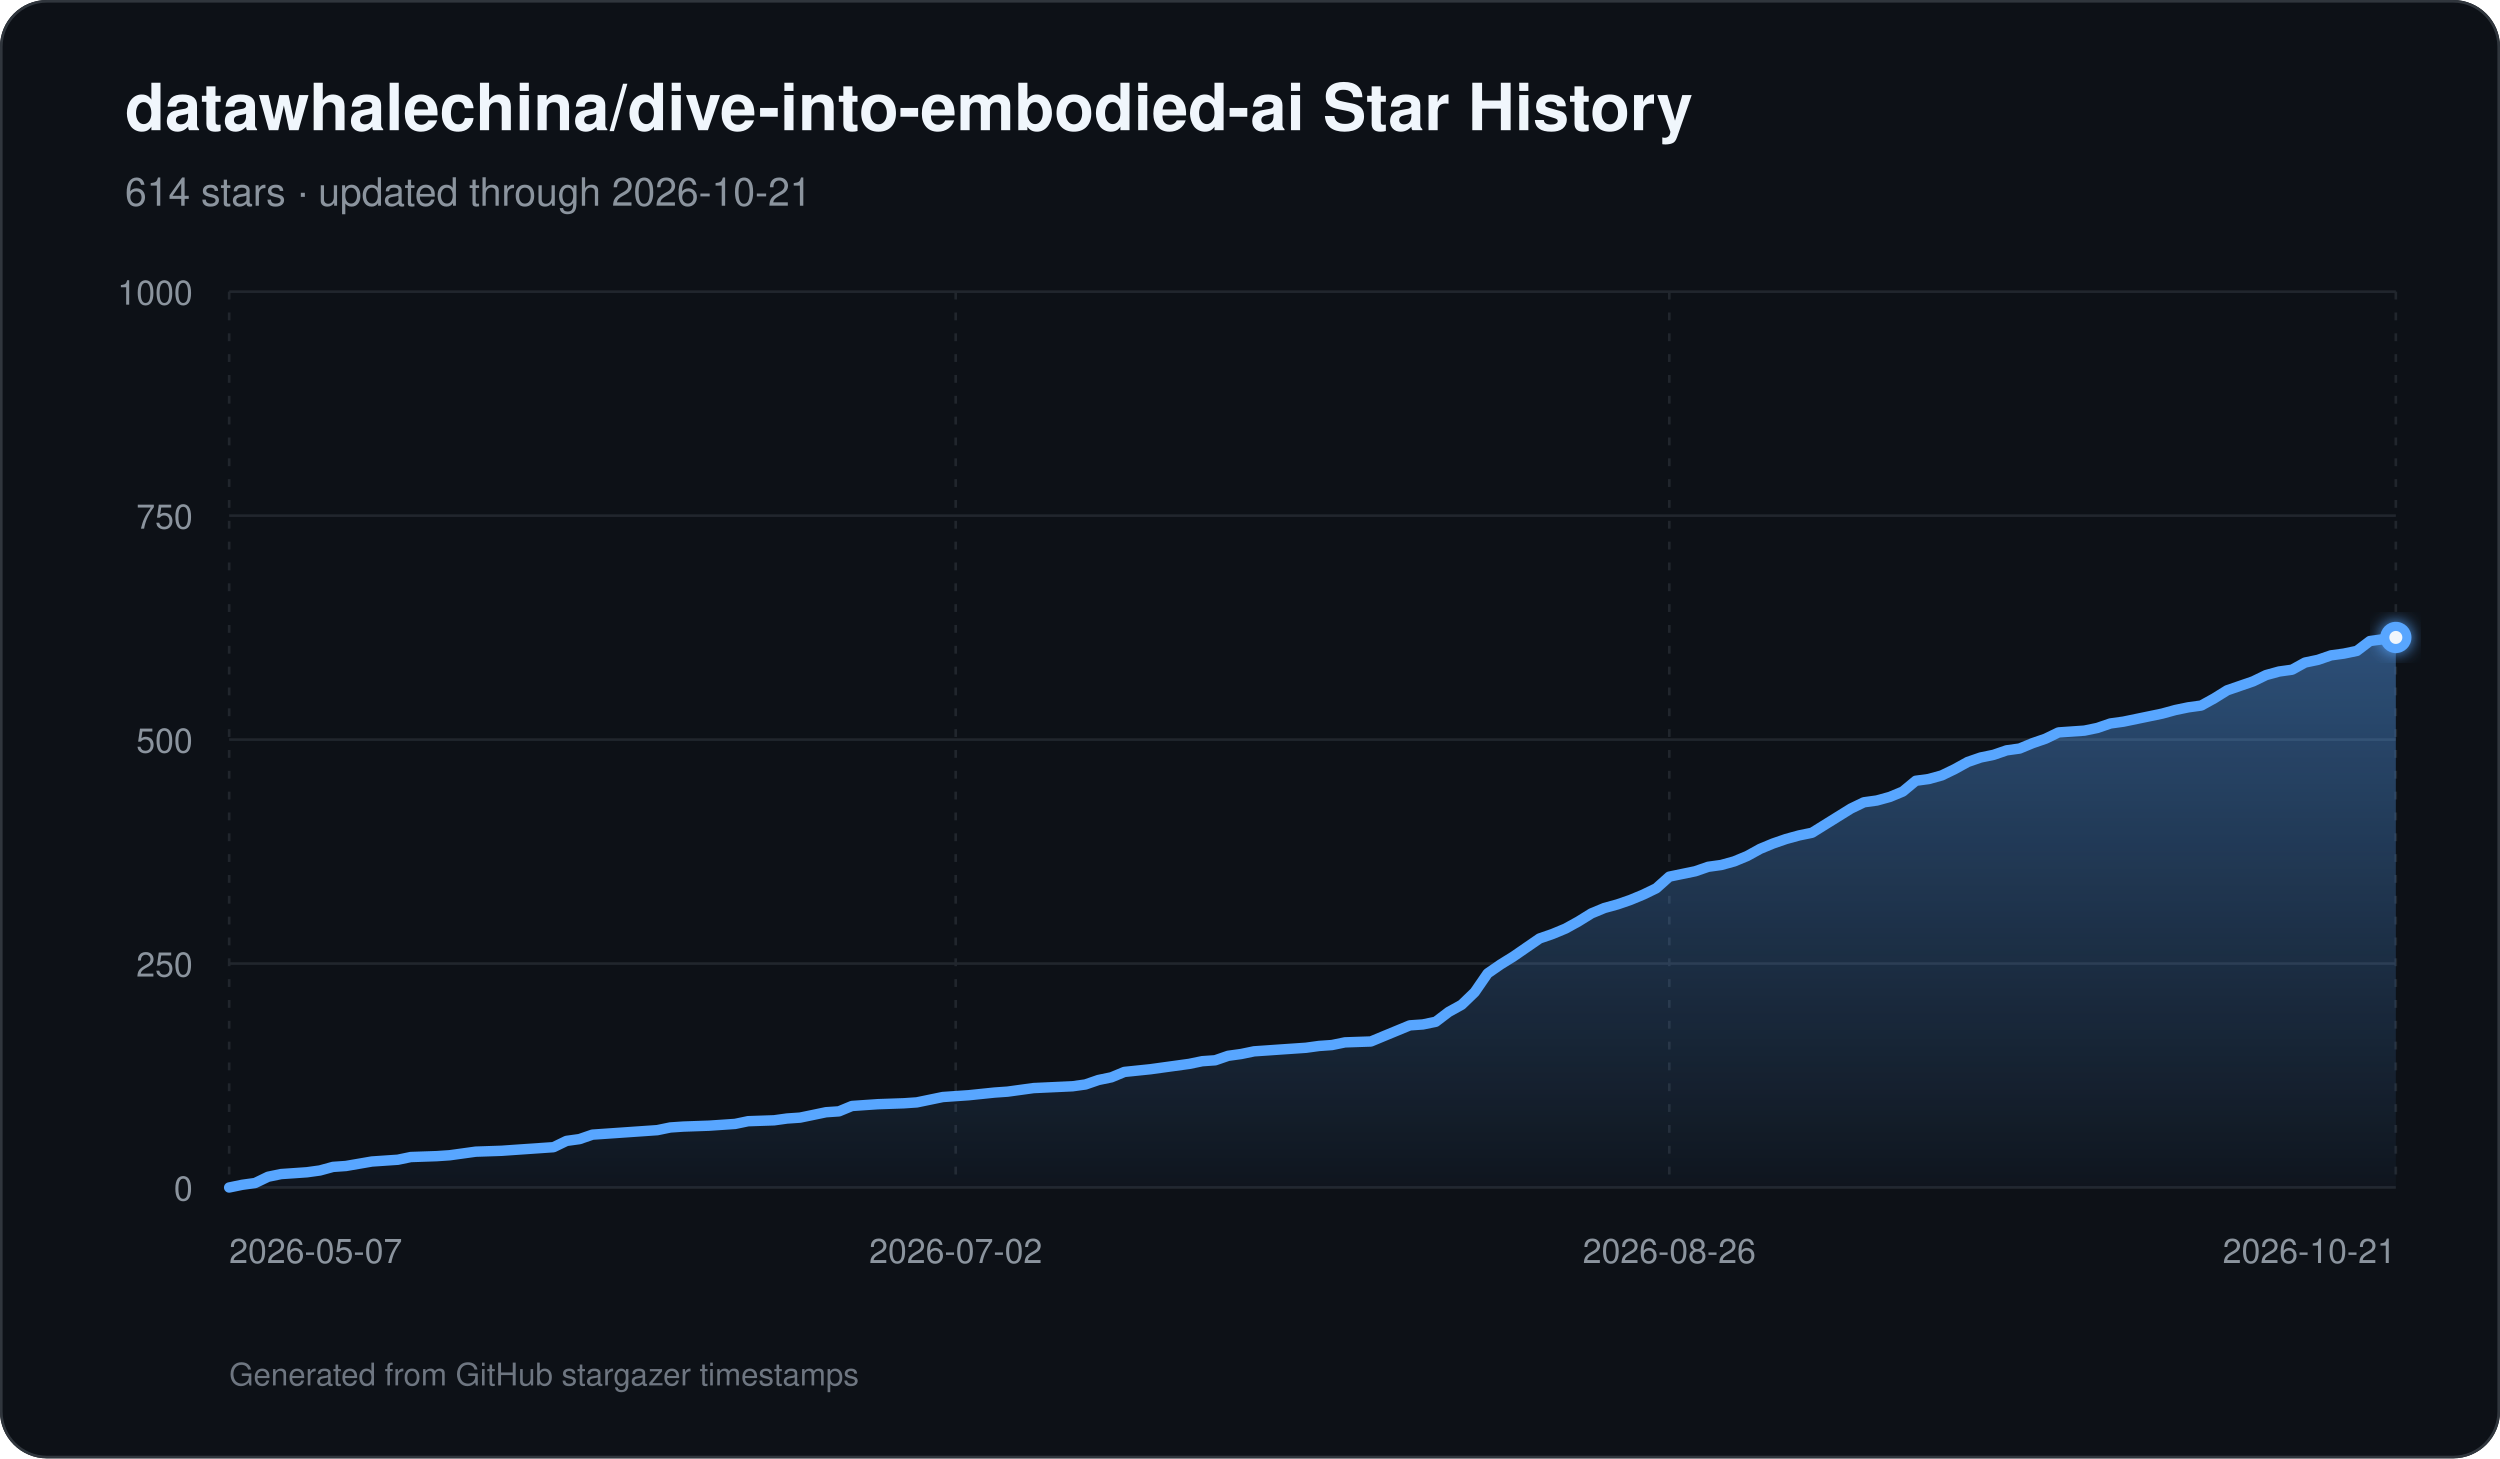
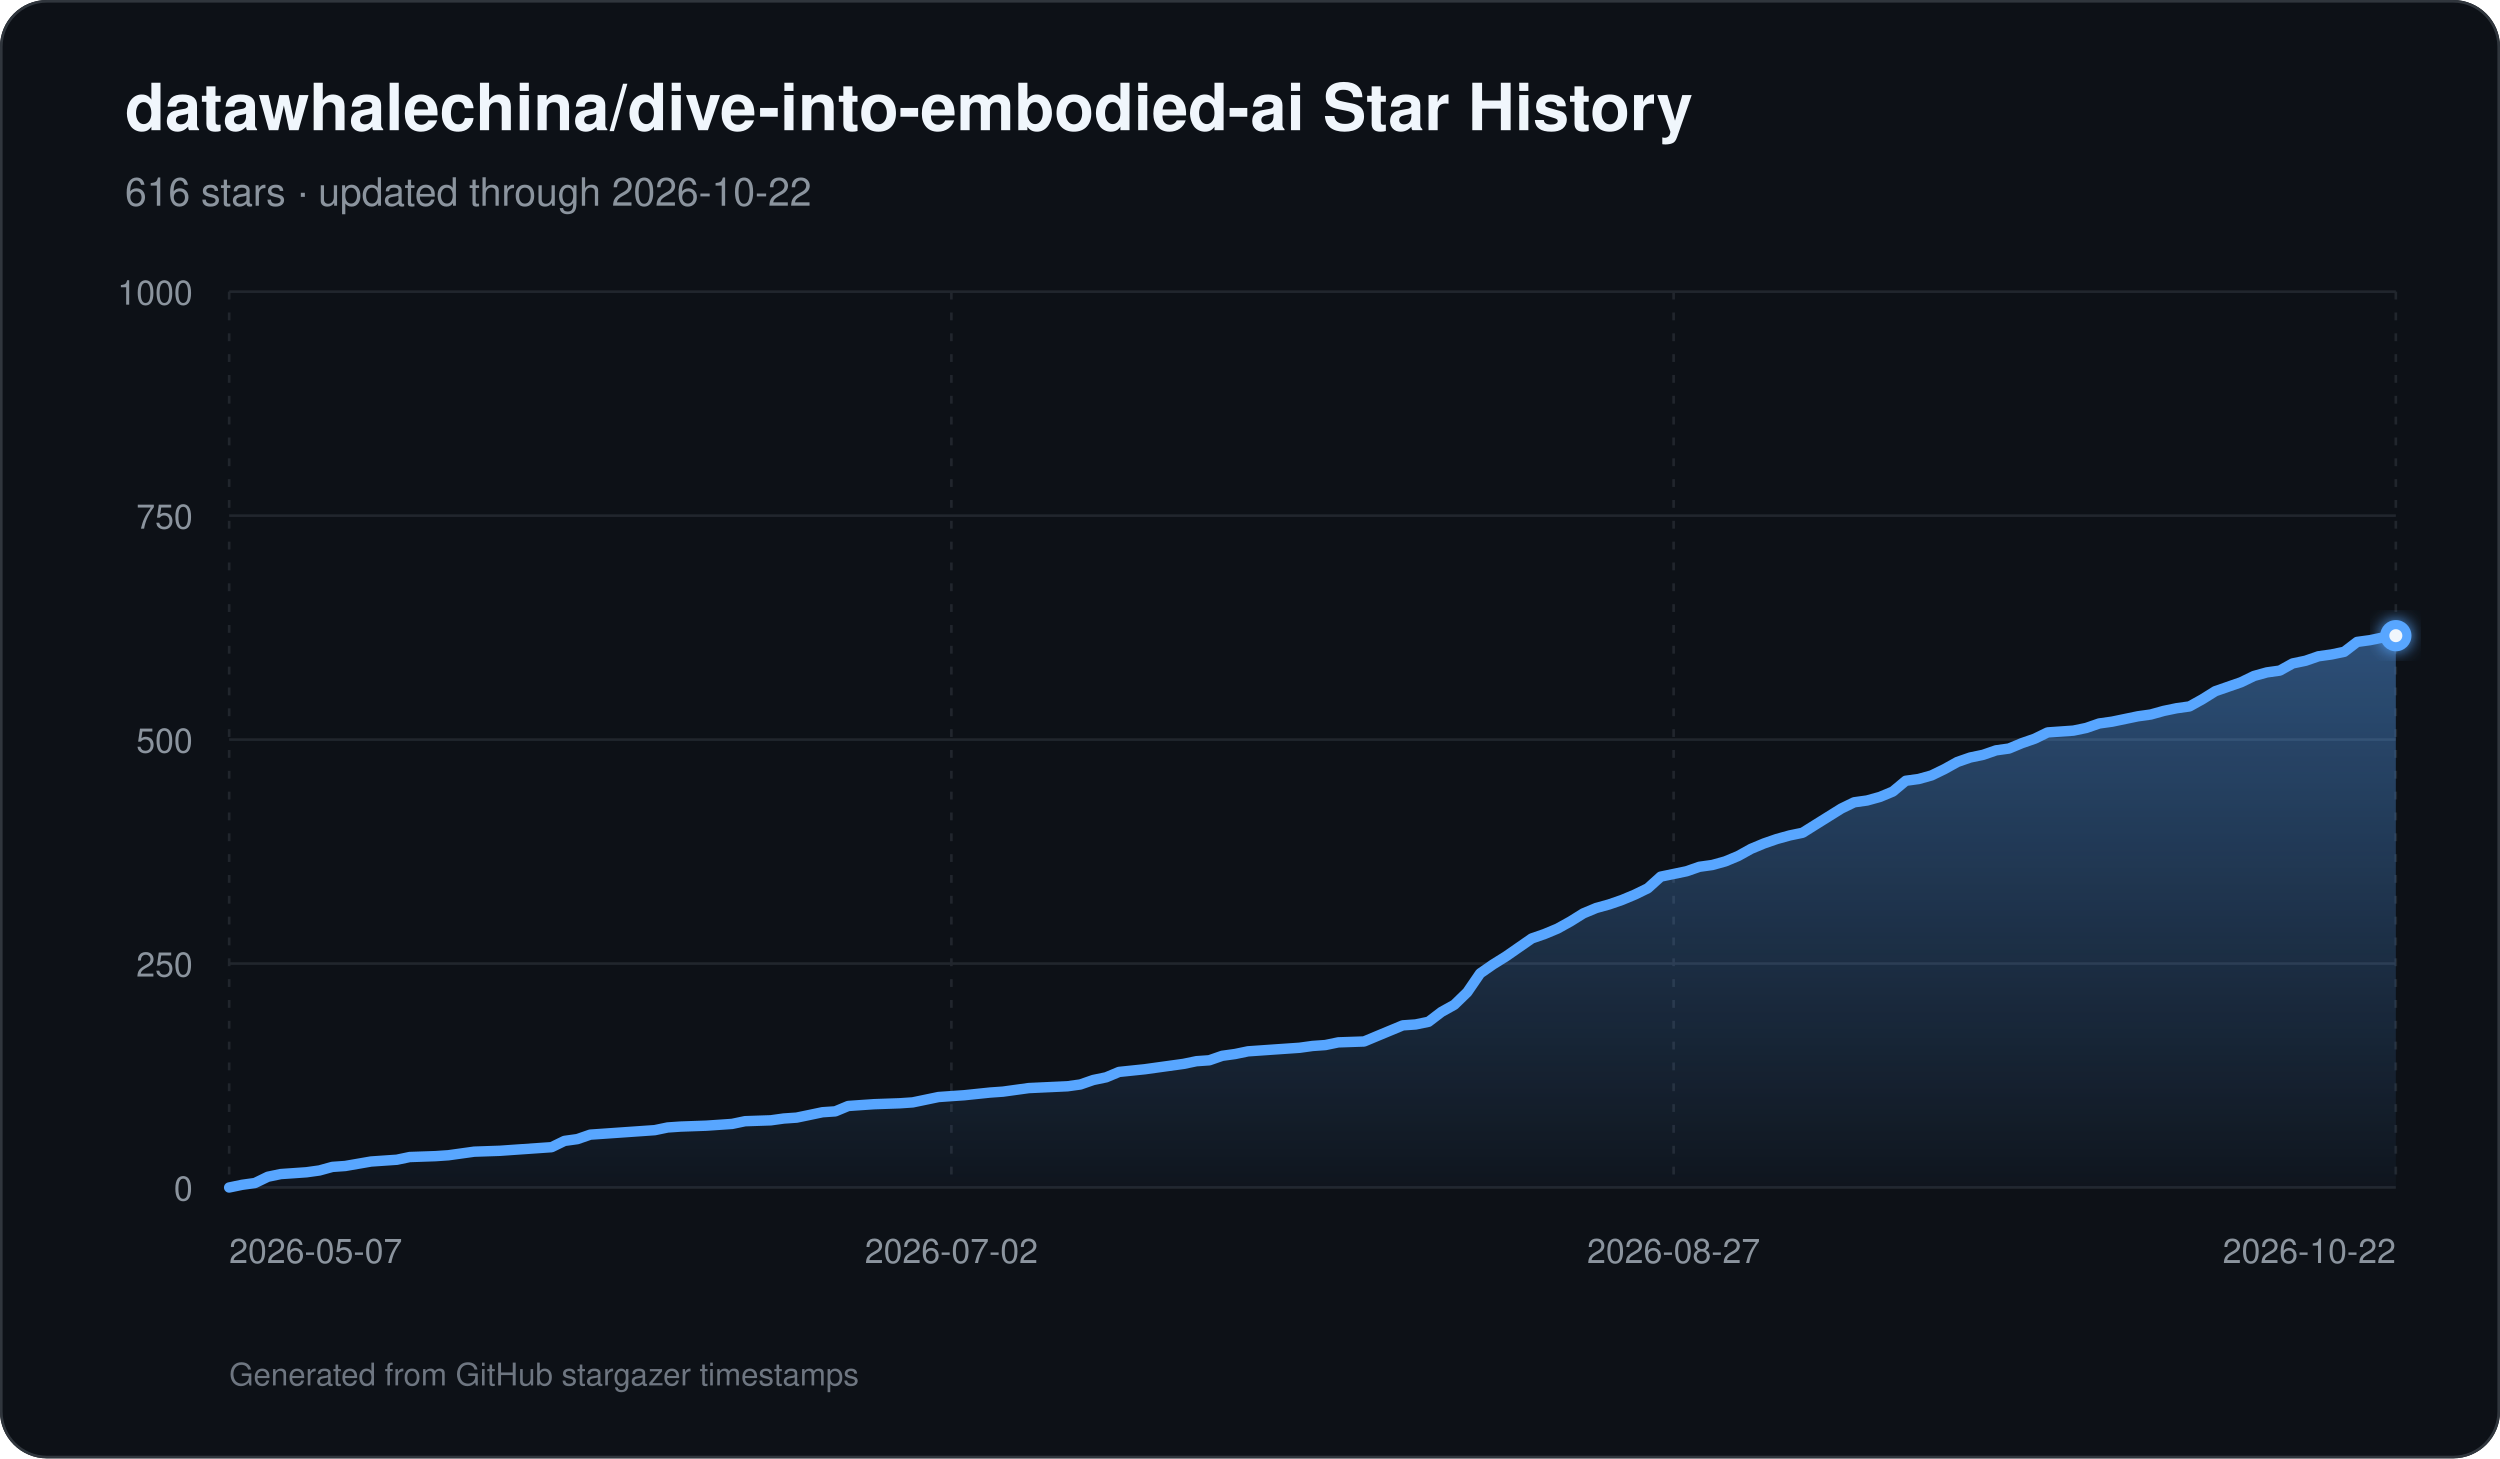
<svg xmlns="http://www.w3.org/2000/svg" width="960" height="560" viewBox="0 0 960 560" role="img" aria-labelledby="title description">
  <defs>
    <linearGradient id="area" x1="0" y1="0" x2="0" y2="1">
      <stop offset="0%" stop-color="#58a6ff" stop-opacity="0.42" />
      <stop offset="100%" stop-color="#58a6ff" stop-opacity="0.03" />
    </linearGradient>
    <filter id="glow" x="-30%" y="-30%" width="160%" height="160%">
      <feGaussianBlur stdDeviation="3" result="blur" />
      <feMerge>
        <feMergeNode in="blur" />
        <feMergeNode in="SourceGraphic" />
      </feMerge>
    </filter>
  </defs>
  <rect width="960" height="560" rx="18" fill="#0d1117" />
  <rect x="0.5" y="0.5" width="959" height="559" rx="17.5" fill="none" stroke="#30363d" />
  <text x="48" y="50" fill="#f0f6fc" font-family="-apple-system,BlinkMacSystemFont,Segoe UI,Helvetica,Arial,sans-serif" font-size="25" font-weight="700">datawhalechina/dive-into-embodied-ai Star History</text>
-   <text x="48" y="79" fill="#8b949e" font-family="-apple-system,BlinkMacSystemFont,Segoe UI,Helvetica,Arial,sans-serif" font-size="15">614 stars · updated through 2026-10-21</text>
+   <text x="48" y="79" fill="#8b949e" font-family="-apple-system,BlinkMacSystemFont,Segoe UI,Helvetica,Arial,sans-serif" font-size="15">616 stars · updated through 2026-10-22</text>
  <line x1="88" y1="456.00" x2="920" y2="456.00" stroke="#21262d" stroke-width="1" />
  <text x="74" y="461.00" text-anchor="end" fill="#8b949e" font-family="-apple-system,BlinkMacSystemFont,Segoe UI,Helvetica,Arial,sans-serif" font-size="13">0</text>
  <line x1="88" y1="370.00" x2="920" y2="370.00" stroke="#21262d" stroke-width="1" />
  <text x="74" y="375.00" text-anchor="end" fill="#8b949e" font-family="-apple-system,BlinkMacSystemFont,Segoe UI,Helvetica,Arial,sans-serif" font-size="13">250</text>
  <line x1="88" y1="284.00" x2="920" y2="284.00" stroke="#21262d" stroke-width="1" />
  <text x="74" y="289.00" text-anchor="end" fill="#8b949e" font-family="-apple-system,BlinkMacSystemFont,Segoe UI,Helvetica,Arial,sans-serif" font-size="13">500</text>
  <line x1="88" y1="198.00" x2="920" y2="198.00" stroke="#21262d" stroke-width="1" />
  <text x="74" y="203.00" text-anchor="end" fill="#8b949e" font-family="-apple-system,BlinkMacSystemFont,Segoe UI,Helvetica,Arial,sans-serif" font-size="13">750</text>
  <line x1="88" y1="112.00" x2="920" y2="112.00" stroke="#21262d" stroke-width="1" />
  <text x="74" y="117.00" text-anchor="end" fill="#8b949e" font-family="-apple-system,BlinkMacSystemFont,Segoe UI,Helvetica,Arial,sans-serif" font-size="13">1000</text>
  <line x1="88.00" y1="112" x2="88.00" y2="456" stroke="#21262d" stroke-width="1" stroke-dasharray="3 5" />
  <text x="88.00" y="485" text-anchor="start" fill="#8b949e" font-family="-apple-system,BlinkMacSystemFont,Segoe UI,Helvetica,Arial,sans-serif" font-size="13">2026-05-07</text>
-   <line x1="366.99" y1="112" x2="366.99" y2="456" stroke="#21262d" stroke-width="1" stroke-dasharray="3 5" />
-   <text x="366.99" y="485" text-anchor="middle" fill="#8b949e" font-family="-apple-system,BlinkMacSystemFont,Segoe UI,Helvetica,Arial,sans-serif" font-size="13">2026-07-02</text>
-   <line x1="641.01" y1="112" x2="641.01" y2="456" stroke="#21262d" stroke-width="1" stroke-dasharray="3 5" />
-   <text x="641.01" y="485" text-anchor="middle" fill="#8b949e" font-family="-apple-system,BlinkMacSystemFont,Segoe UI,Helvetica,Arial,sans-serif" font-size="13">2026-08-26</text>
+   <line x1="365.33" y1="112" x2="365.33" y2="456" stroke="#21262d" stroke-width="1" stroke-dasharray="3 5" />
+   <text x="365.33" y="485" text-anchor="middle" fill="#8b949e" font-family="-apple-system,BlinkMacSystemFont,Segoe UI,Helvetica,Arial,sans-serif" font-size="13">2026-07-02</text>
+   <line x1="642.67" y1="112" x2="642.67" y2="456" stroke="#21262d" stroke-width="1" stroke-dasharray="3 5" />
+   <text x="642.67" y="485" text-anchor="middle" fill="#8b949e" font-family="-apple-system,BlinkMacSystemFont,Segoe UI,Helvetica,Arial,sans-serif" font-size="13">2026-08-27</text>
  <line x1="920.00" y1="112" x2="920.00" y2="456" stroke="#21262d" stroke-width="1" stroke-dasharray="3 5" />
-   <text x="920.00" y="485" text-anchor="end" fill="#8b949e" font-family="-apple-system,BlinkMacSystemFont,Segoe UI,Helvetica,Arial,sans-serif" font-size="13">2026-10-21</text>
-   <path d="M 88.00 456 L 88.00 456.00 L 92.98 454.97 L 97.96 454.28 L 102.95 451.87 L 107.93 450.84 L 112.91 450.50 L 117.89 450.15 L 122.87 449.46 L 127.86 448.09 L 132.84 447.74 L 142.80 446.02 L 147.78 445.68 L 152.77 445.34 L 157.75 444.30 L 167.71 443.96 L 172.69 443.62 L 177.68 442.93 L 182.66 442.24 L 192.62 441.90 L 197.60 441.55 L 212.55 440.52 L 217.53 438.11 L 222.51 437.42 L 227.50 435.70 L 232.48 435.36 L 242.44 434.67 L 252.41 433.98 L 257.39 432.95 L 262.37 432.61 L 272.34 432.26 L 277.32 431.92 L 282.30 431.58 L 287.28 430.54 L 297.25 430.20 L 302.23 429.51 L 307.21 429.17 L 312.19 428.14 L 317.17 427.10 L 322.16 426.76 L 327.14 424.70 L 332.12 424.35 L 337.10 424.01 L 347.07 423.66 L 352.05 423.32 L 357.03 422.29 L 362.01 421.26 L 366.99 420.91 L 371.98 420.57 L 381.94 419.54 L 386.92 419.19 L 396.89 417.82 L 411.83 417.13 L 416.81 416.44 L 421.80 414.72 L 426.78 413.69 L 431.76 411.62 L 441.72 410.59 L 446.71 409.90 L 456.67 408.53 L 461.65 407.50 L 466.63 407.15 L 471.62 405.43 L 476.60 404.74 L 481.58 403.71 L 486.56 403.37 L 491.54 403.02 L 496.53 402.68 L 501.51 402.34 L 506.49 401.65 L 511.47 401.30 L 516.46 400.27 L 526.42 399.93 L 531.40 397.86 L 536.38 395.80 L 541.37 393.74 L 546.35 393.39 L 551.33 392.36 L 556.31 388.58 L 561.29 385.82 L 566.28 381.01 L 571.26 373.78 L 576.24 370.34 L 581.22 367.25 L 586.20 363.81 L 591.19 360.37 L 596.17 358.65 L 601.15 356.58 L 606.13 353.83 L 611.11 350.74 L 616.10 348.67 L 621.08 347.30 L 626.06 345.58 L 631.04 343.51 L 636.02 341.10 L 641.01 336.63 L 645.99 335.60 L 650.97 334.57 L 655.95 332.85 L 660.93 332.16 L 665.92 330.78 L 670.90 328.72 L 675.88 325.97 L 680.86 323.90 L 685.84 322.18 L 690.83 320.81 L 695.81 319.78 L 700.79 316.68 L 705.77 313.58 L 710.75 310.49 L 715.74 308.08 L 720.72 307.39 L 725.70 306.02 L 730.68 303.95 L 735.66 299.82 L 740.65 299.14 L 745.63 297.76 L 750.61 295.35 L 755.59 292.60 L 760.57 290.88 L 765.56 289.85 L 770.54 288.13 L 775.52 287.44 L 780.50 285.38 L 785.49 283.66 L 790.47 281.25 L 800.43 280.56 L 805.41 279.53 L 810.40 277.81 L 815.38 277.12 L 820.36 276.09 L 825.34 275.06 L 830.32 274.02 L 835.31 272.65 L 840.29 271.62 L 845.27 270.93 L 850.25 268.18 L 855.23 265.08 L 860.22 263.36 L 865.20 261.64 L 870.18 259.23 L 875.16 257.86 L 880.14 257.17 L 885.13 254.42 L 890.11 253.38 L 895.09 251.66 L 900.07 250.98 L 905.05 249.94 L 910.04 246.16 L 915.02 245.47 L 920.00 244.78 L 920.00 456 Z" fill="url(#area)" />
-   <path d="M 88.00 456.00 L 92.98 454.97 L 97.96 454.28 L 102.95 451.87 L 107.93 450.84 L 112.91 450.50 L 117.89 450.15 L 122.87 449.46 L 127.86 448.09 L 132.84 447.74 L 142.80 446.02 L 147.78 445.68 L 152.77 445.34 L 157.75 444.30 L 167.71 443.96 L 172.69 443.62 L 177.68 442.93 L 182.66 442.24 L 192.62 441.90 L 197.60 441.55 L 212.55 440.52 L 217.53 438.11 L 222.51 437.42 L 227.50 435.70 L 232.48 435.36 L 242.44 434.67 L 252.41 433.98 L 257.39 432.95 L 262.37 432.61 L 272.34 432.26 L 277.32 431.92 L 282.30 431.58 L 287.28 430.54 L 297.25 430.20 L 302.23 429.51 L 307.21 429.17 L 312.19 428.14 L 317.17 427.10 L 322.16 426.76 L 327.14 424.70 L 332.12 424.35 L 337.10 424.01 L 347.07 423.66 L 352.05 423.32 L 357.03 422.29 L 362.01 421.26 L 366.99 420.91 L 371.98 420.57 L 381.94 419.54 L 386.92 419.19 L 396.89 417.82 L 411.83 417.13 L 416.81 416.44 L 421.80 414.72 L 426.78 413.69 L 431.76 411.62 L 441.72 410.59 L 446.71 409.90 L 456.67 408.53 L 461.65 407.50 L 466.63 407.15 L 471.62 405.43 L 476.60 404.74 L 481.58 403.71 L 486.56 403.37 L 491.54 403.02 L 496.53 402.68 L 501.51 402.34 L 506.49 401.65 L 511.47 401.30 L 516.46 400.27 L 526.42 399.93 L 531.40 397.86 L 536.38 395.80 L 541.37 393.74 L 546.35 393.39 L 551.33 392.36 L 556.31 388.58 L 561.29 385.82 L 566.28 381.01 L 571.26 373.78 L 576.24 370.34 L 581.22 367.25 L 586.20 363.81 L 591.19 360.37 L 596.17 358.65 L 601.15 356.58 L 606.13 353.83 L 611.11 350.74 L 616.10 348.67 L 621.08 347.30 L 626.06 345.58 L 631.04 343.51 L 636.02 341.10 L 641.01 336.63 L 645.99 335.60 L 650.97 334.57 L 655.95 332.85 L 660.93 332.16 L 665.92 330.78 L 670.90 328.72 L 675.88 325.97 L 680.86 323.90 L 685.84 322.18 L 690.83 320.81 L 695.81 319.78 L 700.79 316.68 L 705.77 313.58 L 710.75 310.49 L 715.74 308.08 L 720.72 307.39 L 725.70 306.02 L 730.68 303.95 L 735.66 299.82 L 740.65 299.14 L 745.63 297.76 L 750.61 295.35 L 755.59 292.60 L 760.57 290.88 L 765.56 289.85 L 770.54 288.13 L 775.52 287.44 L 780.50 285.38 L 785.49 283.66 L 790.47 281.25 L 800.43 280.56 L 805.41 279.53 L 810.40 277.81 L 815.38 277.12 L 820.36 276.09 L 825.34 275.06 L 830.32 274.02 L 835.31 272.65 L 840.29 271.62 L 845.27 270.93 L 850.25 268.18 L 855.23 265.08 L 860.22 263.36 L 865.20 261.64 L 870.18 259.23 L 875.16 257.86 L 880.14 257.17 L 885.13 254.42 L 890.11 253.38 L 895.09 251.66 L 900.07 250.98 L 905.05 249.94 L 910.04 246.16 L 915.02 245.47 L 920.00 244.78" fill="none" stroke="#58a6ff" stroke-width="4" stroke-linecap="round" stroke-linejoin="round" />
-   <circle cx="920.00" cy="244.78" r="6" fill="#58a6ff" filter="url(#glow)" />
-   <circle cx="920.00" cy="244.78" r="2.5" fill="#f0f6fc" />
+   <text x="920.00" y="485" text-anchor="end" fill="#8b949e" font-family="-apple-system,BlinkMacSystemFont,Segoe UI,Helvetica,Arial,sans-serif" font-size="13">2026-10-22</text>
+   <path d="M 88.00 456 L 88.00 456.00 L 92.95 454.97 L 97.90 454.28 L 102.86 451.87 L 107.81 450.84 L 112.76 450.50 L 117.71 450.15 L 122.67 449.46 L 127.62 448.09 L 132.57 447.74 L 142.48 446.02 L 147.43 445.68 L 152.38 445.34 L 157.33 444.30 L 167.24 443.96 L 172.19 443.62 L 177.14 442.93 L 182.10 442.24 L 192.00 441.90 L 196.95 441.55 L 211.81 440.52 L 216.76 438.11 L 221.71 437.42 L 226.67 435.70 L 231.62 435.36 L 241.52 434.67 L 251.43 433.98 L 256.38 432.95 L 261.33 432.61 L 271.24 432.26 L 276.19 431.92 L 281.14 431.58 L 286.10 430.54 L 296.00 430.20 L 300.95 429.51 L 305.90 429.17 L 310.86 428.14 L 315.81 427.10 L 320.76 426.76 L 325.71 424.70 L 330.67 424.35 L 335.62 424.01 L 345.52 423.66 L 350.48 423.32 L 355.43 422.29 L 360.38 421.26 L 365.33 420.91 L 370.29 420.57 L 380.19 419.54 L 385.14 419.19 L 395.05 417.82 L 409.90 417.13 L 414.86 416.44 L 419.81 414.72 L 424.76 413.69 L 429.71 411.62 L 439.62 410.59 L 444.57 409.90 L 454.48 408.53 L 459.43 407.50 L 464.38 407.15 L 469.33 405.43 L 474.29 404.74 L 479.24 403.71 L 484.19 403.37 L 489.14 403.02 L 494.10 402.68 L 499.05 402.34 L 504.00 401.65 L 508.95 401.30 L 513.90 400.27 L 523.81 399.93 L 528.76 397.86 L 533.71 395.80 L 538.67 393.74 L 543.62 393.39 L 548.57 392.36 L 553.52 388.58 L 558.48 385.82 L 563.43 381.01 L 568.38 373.78 L 573.33 370.34 L 578.29 367.25 L 583.24 363.81 L 588.19 360.37 L 593.14 358.65 L 598.10 356.58 L 603.05 353.83 L 608.00 350.74 L 612.95 348.67 L 617.90 347.30 L 622.86 345.58 L 627.81 343.51 L 632.76 341.10 L 637.71 336.63 L 642.67 335.60 L 647.62 334.57 L 652.57 332.85 L 657.52 332.16 L 662.48 330.78 L 667.43 328.72 L 672.38 325.97 L 677.33 323.90 L 682.29 322.18 L 687.24 320.81 L 692.19 319.78 L 697.14 316.68 L 702.10 313.58 L 707.05 310.49 L 712.00 308.08 L 716.95 307.39 L 721.90 306.02 L 726.86 303.95 L 731.81 299.82 L 736.76 299.14 L 741.71 297.76 L 746.67 295.35 L 751.62 292.60 L 756.57 290.88 L 761.52 289.85 L 766.48 288.13 L 771.43 287.44 L 776.38 285.38 L 781.33 283.66 L 786.29 281.25 L 796.19 280.56 L 801.14 279.53 L 806.10 277.81 L 811.05 277.12 L 816.00 276.09 L 820.95 275.06 L 825.90 274.37 L 830.86 272.99 L 835.81 271.96 L 840.76 271.27 L 845.71 268.52 L 850.67 265.42 L 855.62 263.70 L 860.57 261.98 L 865.52 259.58 L 870.48 258.20 L 875.43 257.51 L 880.38 254.76 L 885.33 253.73 L 890.29 252.01 L 895.24 251.32 L 900.19 250.29 L 905.14 246.50 L 910.10 245.82 L 915.05 244.78 L 920.00 244.10 L 920.00 456 Z" fill="url(#area)" />
+   <path d="M 88.00 456.00 L 92.95 454.97 L 97.90 454.28 L 102.86 451.87 L 107.81 450.84 L 112.76 450.50 L 117.71 450.15 L 122.67 449.46 L 127.62 448.09 L 132.57 447.74 L 142.48 446.02 L 147.43 445.68 L 152.38 445.34 L 157.33 444.30 L 167.24 443.96 L 172.19 443.62 L 177.14 442.93 L 182.10 442.24 L 192.00 441.90 L 196.95 441.55 L 211.81 440.52 L 216.76 438.11 L 221.71 437.42 L 226.67 435.70 L 231.62 435.36 L 241.52 434.67 L 251.43 433.98 L 256.38 432.95 L 261.33 432.61 L 271.24 432.26 L 276.19 431.92 L 281.14 431.58 L 286.10 430.54 L 296.00 430.20 L 300.95 429.51 L 305.90 429.17 L 310.86 428.14 L 315.81 427.10 L 320.76 426.76 L 325.71 424.70 L 330.67 424.35 L 335.62 424.01 L 345.52 423.66 L 350.48 423.32 L 355.43 422.29 L 360.38 421.26 L 365.33 420.91 L 370.29 420.57 L 380.19 419.54 L 385.14 419.19 L 395.05 417.82 L 409.90 417.13 L 414.86 416.44 L 419.81 414.72 L 424.76 413.69 L 429.71 411.62 L 439.62 410.59 L 444.57 409.90 L 454.48 408.53 L 459.43 407.50 L 464.38 407.15 L 469.33 405.43 L 474.29 404.74 L 479.24 403.71 L 484.19 403.37 L 489.14 403.02 L 494.10 402.68 L 499.05 402.34 L 504.00 401.65 L 508.95 401.30 L 513.90 400.27 L 523.81 399.93 L 528.76 397.86 L 533.71 395.80 L 538.67 393.74 L 543.62 393.39 L 548.57 392.36 L 553.52 388.58 L 558.48 385.82 L 563.43 381.01 L 568.38 373.78 L 573.33 370.34 L 578.29 367.25 L 583.24 363.81 L 588.19 360.37 L 593.14 358.65 L 598.10 356.58 L 603.05 353.83 L 608.00 350.74 L 612.95 348.67 L 617.90 347.30 L 622.86 345.58 L 627.81 343.51 L 632.76 341.10 L 637.71 336.63 L 642.67 335.60 L 647.62 334.57 L 652.57 332.85 L 657.52 332.16 L 662.48 330.78 L 667.43 328.72 L 672.38 325.97 L 677.33 323.90 L 682.29 322.18 L 687.24 320.81 L 692.19 319.78 L 697.14 316.68 L 702.10 313.58 L 707.05 310.49 L 712.00 308.08 L 716.95 307.39 L 721.90 306.02 L 726.86 303.95 L 731.81 299.82 L 736.76 299.14 L 741.71 297.76 L 746.67 295.35 L 751.62 292.60 L 756.57 290.88 L 761.52 289.85 L 766.48 288.13 L 771.43 287.44 L 776.38 285.38 L 781.33 283.66 L 786.29 281.25 L 796.19 280.56 L 801.14 279.53 L 806.10 277.81 L 811.05 277.12 L 816.00 276.09 L 820.95 275.06 L 825.90 274.37 L 830.86 272.99 L 835.81 271.96 L 840.76 271.27 L 845.71 268.52 L 850.67 265.42 L 855.62 263.70 L 860.57 261.98 L 865.52 259.58 L 870.48 258.20 L 875.43 257.51 L 880.38 254.76 L 885.33 253.73 L 890.29 252.01 L 895.24 251.32 L 900.19 250.29 L 905.14 246.50 L 910.10 245.82 L 915.05 244.78 L 920.00 244.10" fill="none" stroke="#58a6ff" stroke-width="4" stroke-linecap="round" stroke-linejoin="round" />
+   <circle cx="920.00" cy="244.10" r="6" fill="#58a6ff" filter="url(#glow)" />
+   <circle cx="920.00" cy="244.10" r="2.5" fill="#f0f6fc" />
  <text x="88" y="532" fill="#6e7681" font-family="-apple-system,BlinkMacSystemFont,Segoe UI,Helvetica,Arial,sans-serif" font-size="12">Generated from GitHub stargazer timestamps</text>
</svg>
